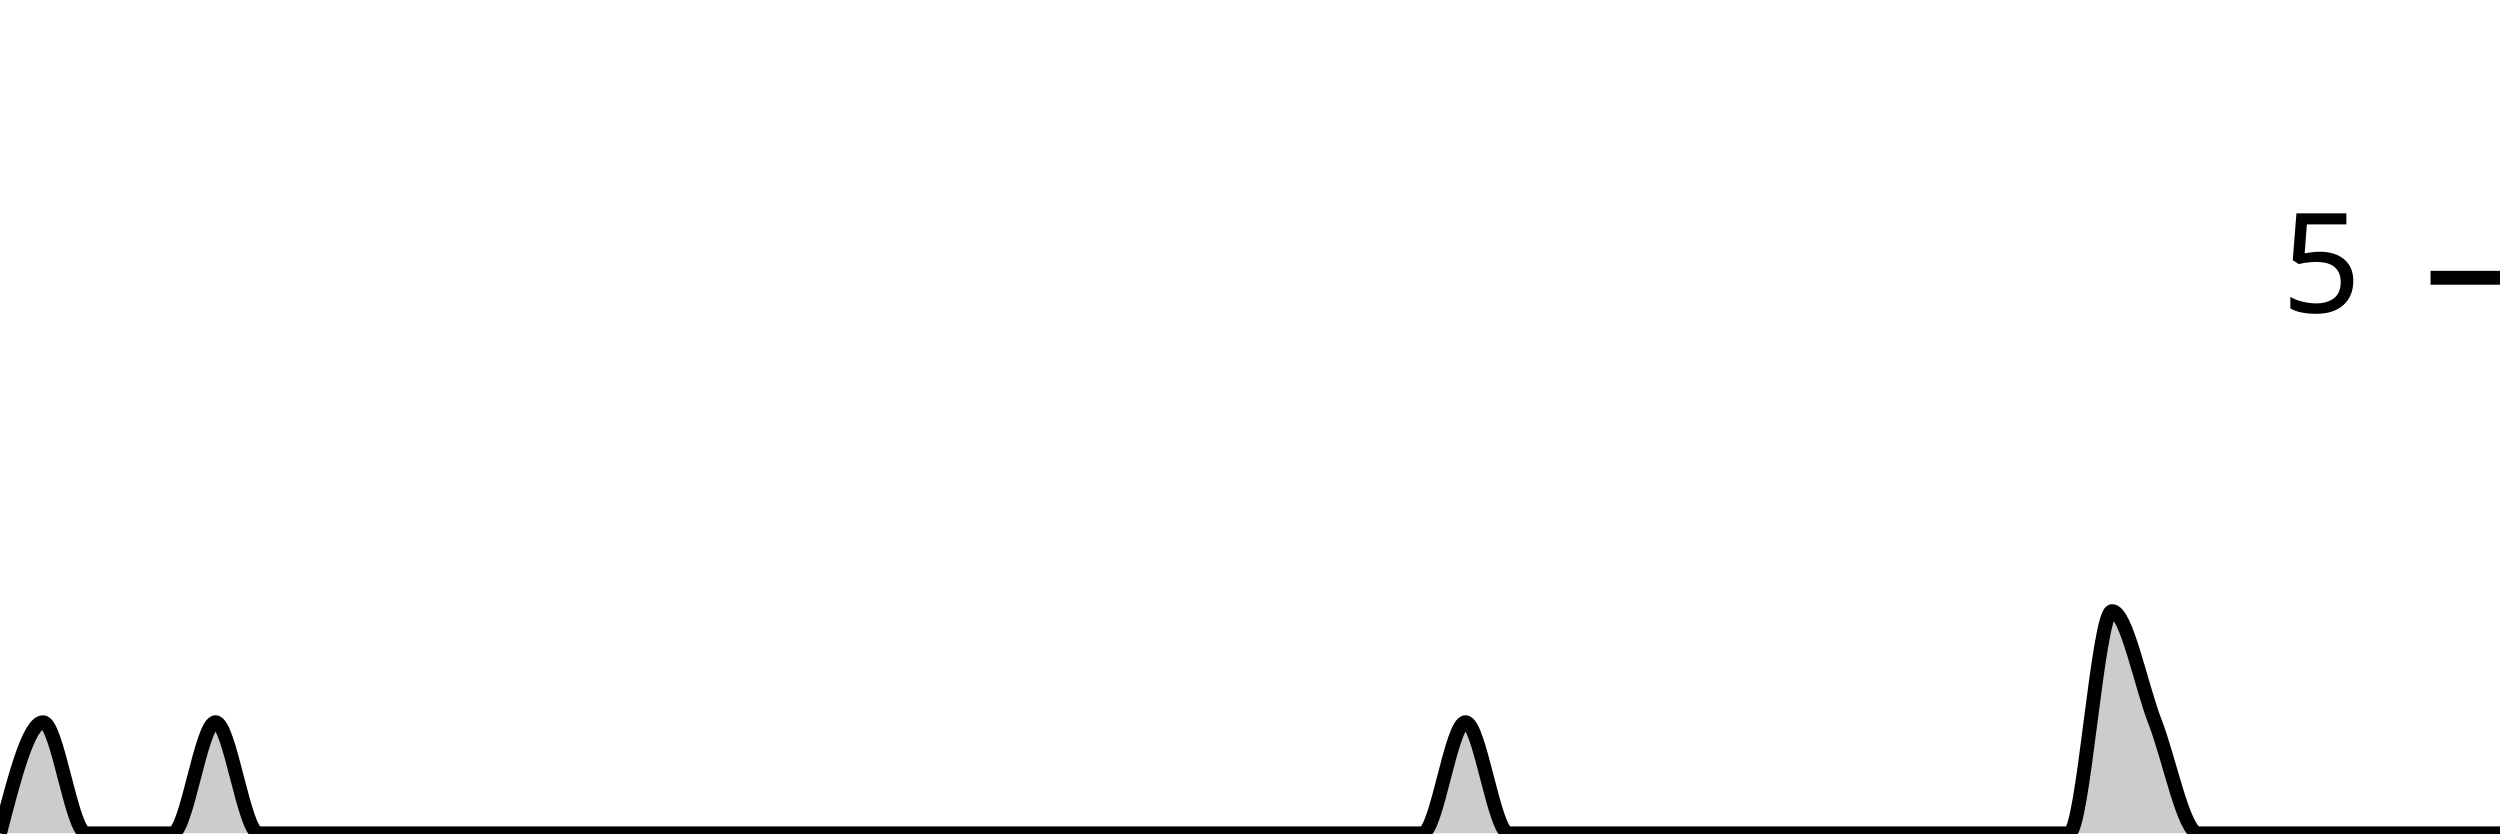
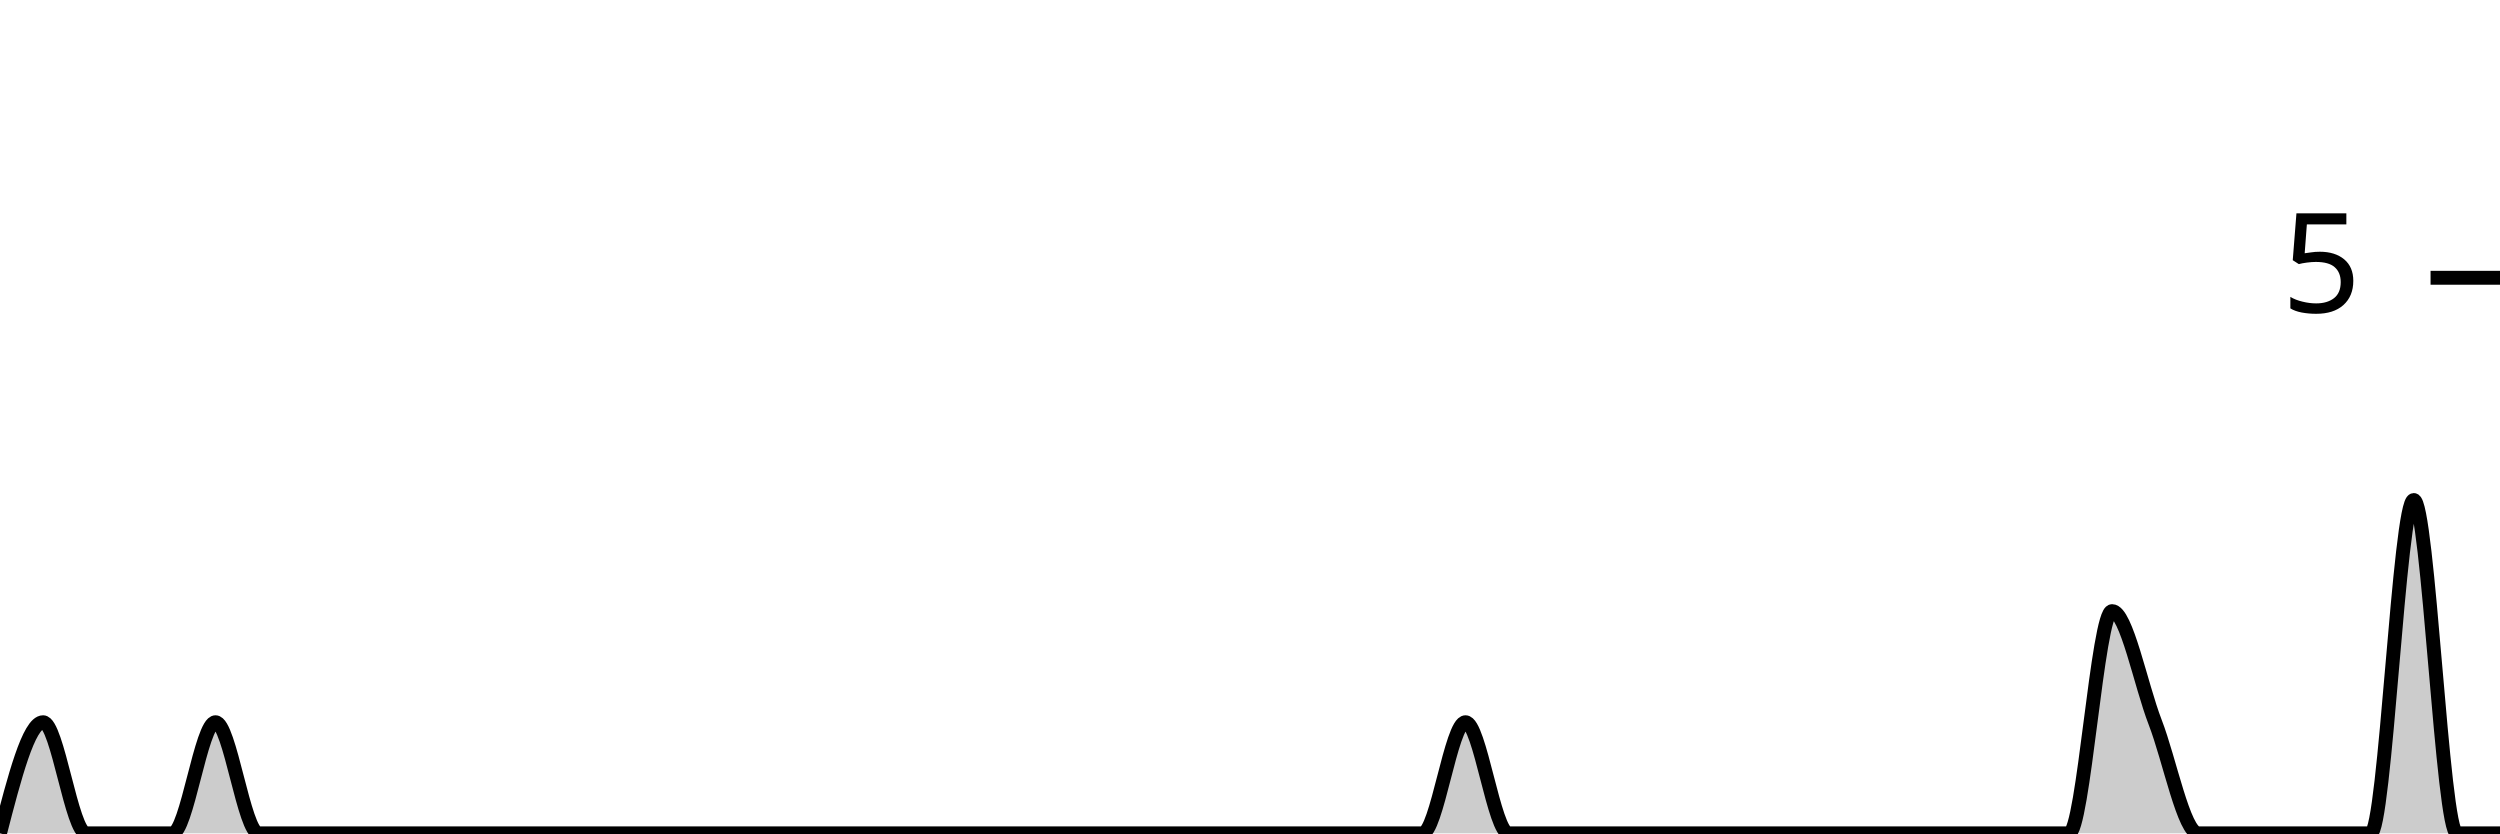
<svg xmlns="http://www.w3.org/2000/svg" viewBox="0 0 180 60">
  <g transform="translate(0,20)">
-     <path class="area" fill="rgba(0, 0, 0, 0.2)" d="M0,40C1.034,36,2.069,32,3.103,32C4.138,32,5.172,40,6.207,40C7.241,40,8.276,40,9.31,40C10.345,40,11.379,40,12.414,40C13.448,40,14.483,32,15.517,32C16.552,32,17.586,40,18.621,40C19.655,40,20.69,40,21.724,40C22.759,40,23.793,40,24.828,40C25.862,40,26.897,40,27.931,40C28.966,40,30,40,31.034,40C32.069,40,33.103,40,34.138,40C35.172,40,36.207,40,37.241,40C38.276,40,39.31,40,40.345,40C41.379,40,42.414,40,43.448,40C44.483,40,45.517,40,46.552,40C47.586,40,48.621,40,49.655,40C50.69,40,51.724,40,52.759,40C53.793,40,54.828,40,55.862,40C56.897,40,57.931,40,58.966,40C60,40,61.034,40,62.069,40C63.103,40,64.138,40,65.172,40C66.207,40,67.241,40,68.276,40C69.31,40,70.345,40,71.379,40C72.414,40,73.448,40,74.483,40C75.517,40,76.552,40,77.586,40C78.621,40,79.655,40,80.69,40C81.724,40,82.759,40,83.793,40C84.828,40,85.862,40,86.897,40C87.931,40,88.966,40,90,40C91.034,40,92.069,40,93.103,40C94.138,40,95.172,40,96.207,40C97.241,40,98.276,40,99.31,40C100.345,40,101.379,40,102.414,40C103.448,40,104.483,32,105.517,32C106.552,32,107.586,40,108.621,40C109.655,40,110.69,40,111.724,40C112.759,40,113.793,40,114.828,40C115.862,40,116.897,40,117.931,40C118.966,40,120,40,121.034,40C122.069,40,123.103,40,124.138,40C125.172,40,126.207,40,127.241,40C128.276,40,129.31,40,130.345,40C131.379,40,132.414,40,133.448,40C134.483,40,135.517,40,136.552,40C137.586,40,138.621,40,139.655,40C140.69,40,141.724,40,142.759,40C143.793,40,144.828,40,145.862,40C146.897,40,147.931,40,148.966,40C150,40,151.034,24,152.069,24C153.103,24,154.138,29.333,155.172,32C156.207,34.667,157.241,40,158.276,40C159.31,40,160.345,40,161.379,40C162.414,40,163.448,40,164.483,40C165.517,40,166.552,40,167.586,40C168.621,40,169.655,40,170.69,40C171.724,40,172.759,40,173.793,40C174.828,40,175.862,40,176.897,40C177.931,40,178.966,40,180,40L180,40C178.966,40,177.931,40,176.897,40C175.862,40,174.828,40,173.793,40C172.759,40,171.724,40,170.69,40C169.655,40,168.621,40,167.586,40C166.552,40,165.517,40,164.483,40C163.448,40,162.414,40,161.379,40C160.345,40,159.31,40,158.276,40C157.241,40,156.207,40,155.172,40C154.138,40,153.103,40,152.069,40C151.034,40,150,40,148.966,40C147.931,40,146.897,40,145.862,40C144.828,40,143.793,40,142.759,40C141.724,40,140.69,40,139.655,40C138.621,40,137.586,40,136.552,40C135.517,40,134.483,40,133.448,40C132.414,40,131.379,40,130.345,40C129.31,40,128.276,40,127.241,40C126.207,40,125.172,40,124.138,40C123.103,40,122.069,40,121.034,40C120,40,118.966,40,117.931,40C116.897,40,115.862,40,114.828,40C113.793,40,112.759,40,111.724,40C110.69,40,109.655,40,108.621,40C107.586,40,106.552,40,105.517,40C104.483,40,103.448,40,102.414,40C101.379,40,100.345,40,99.31,40C98.276,40,97.241,40,96.207,40C95.172,40,94.138,40,93.103,40C92.069,40,91.034,40,90,40C88.966,40,87.931,40,86.897,40C85.862,40,84.828,40,83.793,40C82.759,40,81.724,40,80.69,40C79.655,40,78.621,40,77.586,40C76.552,40,75.517,40,74.483,40C73.448,40,72.414,40,71.379,40C70.345,40,69.31,40,68.276,40C67.241,40,66.207,40,65.172,40C64.138,40,63.103,40,62.069,40C61.034,40,60,40,58.966,40C57.931,40,56.897,40,55.862,40C54.828,40,53.793,40,52.759,40C51.724,40,50.69,40,49.655,40C48.621,40,47.586,40,46.552,40C45.517,40,44.483,40,43.448,40C42.414,40,41.379,40,40.345,40C39.31,40,38.276,40,37.241,40C36.207,40,35.172,40,34.138,40C33.103,40,32.069,40,31.034,40C30,40,28.966,40,27.931,40C26.897,40,25.862,40,24.828,40C23.793,40,22.759,40,21.724,40C20.69,40,19.655,40,18.621,40C17.586,40,16.552,40,15.517,40C14.483,40,13.448,40,12.414,40C11.379,40,10.345,40,9.31,40C8.276,40,7.241,40,6.207,40C5.172,40,4.138,40,3.103,40C2.069,40,1.034,40,0,40Z" />
-     <path class="line" stroke="black" fill="none" d="M0,40C1.034,36,2.069,32,3.103,32C4.138,32,5.172,40,6.207,40C7.241,40,8.276,40,9.31,40C10.345,40,11.379,40,12.414,40C13.448,40,14.483,32,15.517,32C16.552,32,17.586,40,18.621,40C19.655,40,20.69,40,21.724,40C22.759,40,23.793,40,24.828,40C25.862,40,26.897,40,27.931,40C28.966,40,30,40,31.034,40C32.069,40,33.103,40,34.138,40C35.172,40,36.207,40,37.241,40C38.276,40,39.31,40,40.345,40C41.379,40,42.414,40,43.448,40C44.483,40,45.517,40,46.552,40C47.586,40,48.621,40,49.655,40C50.69,40,51.724,40,52.759,40C53.793,40,54.828,40,55.862,40C56.897,40,57.931,40,58.966,40C60,40,61.034,40,62.069,40C63.103,40,64.138,40,65.172,40C66.207,40,67.241,40,68.276,40C69.31,40,70.345,40,71.379,40C72.414,40,73.448,40,74.483,40C75.517,40,76.552,40,77.586,40C78.621,40,79.655,40,80.69,40C81.724,40,82.759,40,83.793,40C84.828,40,85.862,40,86.897,40C87.931,40,88.966,40,90,40C91.034,40,92.069,40,93.103,40C94.138,40,95.172,40,96.207,40C97.241,40,98.276,40,99.31,40C100.345,40,101.379,40,102.414,40C103.448,40,104.483,32,105.517,32C106.552,32,107.586,40,108.621,40C109.655,40,110.69,40,111.724,40C112.759,40,113.793,40,114.828,40C115.862,40,116.897,40,117.931,40C118.966,40,120,40,121.034,40C122.069,40,123.103,40,124.138,40C125.172,40,126.207,40,127.241,40C128.276,40,129.31,40,130.345,40C131.379,40,132.414,40,133.448,40C134.483,40,135.517,40,136.552,40C137.586,40,138.621,40,139.655,40C140.69,40,141.724,40,142.759,40C143.793,40,144.828,40,145.862,40C146.897,40,147.931,40,148.966,40C150,40,151.034,24,152.069,24C153.103,24,154.138,29.333,155.172,32C156.207,34.667,157.241,40,158.276,40C159.31,40,160.345,40,161.379,40C162.414,40,163.448,40,164.483,40C165.517,40,166.552,40,167.586,40C168.621,40,169.655,40,170.69,40C171.724,40,172.759,40,173.793,40C174.828,40,175.862,40,176.897,40C177.931,40,178.966,40,180,40" />
+     <path class="area" fill="rgba(0, 0, 0, 0.2)" d="M0,40C1.034,36,2.069,32,3.103,32C4.138,32,5.172,40,6.207,40C7.241,40,8.276,40,9.31,40C10.345,40,11.379,40,12.414,40C13.448,40,14.483,32,15.517,32C16.552,32,17.586,40,18.621,40C19.655,40,20.69,40,21.724,40C22.759,40,23.793,40,24.828,40C25.862,40,26.897,40,27.931,40C28.966,40,30,40,31.034,40C32.069,40,33.103,40,34.138,40C35.172,40,36.207,40,37.241,40C38.276,40,39.31,40,40.345,40C41.379,40,42.414,40,43.448,40C44.483,40,45.517,40,46.552,40C47.586,40,48.621,40,49.655,40C50.69,40,51.724,40,52.759,40C53.793,40,54.828,40,55.862,40C56.897,40,57.931,40,58.966,40C60,40,61.034,40,62.069,40C63.103,40,64.138,40,65.172,40C66.207,40,67.241,40,68.276,40C69.31,40,70.345,40,71.379,40C72.414,40,73.448,40,74.483,40C75.517,40,76.552,40,77.586,40C78.621,40,79.655,40,80.69,40C81.724,40,82.759,40,83.793,40C84.828,40,85.862,40,86.897,40C87.931,40,88.966,40,90,40C91.034,40,92.069,40,93.103,40C94.138,40,95.172,40,96.207,40C97.241,40,98.276,40,99.31,40C100.345,40,101.379,40,102.414,40C103.448,40,104.483,32,105.517,32C106.552,32,107.586,40,108.621,40C109.655,40,110.69,40,111.724,40C112.759,40,113.793,40,114.828,40C115.862,40,116.897,40,117.931,40C118.966,40,120,40,121.034,40C122.069,40,123.103,40,124.138,40C125.172,40,126.207,40,127.241,40C128.276,40,129.31,40,130.345,40C131.379,40,132.414,40,133.448,40C134.483,40,135.517,40,136.552,40C137.586,40,138.621,40,139.655,40C140.69,40,141.724,40,142.759,40C143.793,40,144.828,40,145.862,40C146.897,40,147.931,40,148.966,40C150,40,151.034,24,152.069,24C153.103,24,154.138,29.333,155.172,32C156.207,34.667,157.241,40,158.276,40C159.31,40,160.345,40,161.379,40C162.414,40,163.448,40,164.483,40C165.517,40,166.552,40,167.586,40C168.621,40,169.655,40,170.69,40C171.724,40,172.759,16,173.793,16C174.828,16,175.862,40,176.897,40C177.931,40,178.966,40,180,40L180,40C178.966,40,177.931,40,176.897,40C175.862,40,174.828,40,173.793,40C172.759,40,171.724,40,170.69,40C169.655,40,168.621,40,167.586,40C166.552,40,165.517,40,164.483,40C163.448,40,162.414,40,161.379,40C160.345,40,159.31,40,158.276,40C157.241,40,156.207,40,155.172,40C154.138,40,153.103,40,152.069,40C151.034,40,150,40,148.966,40C147.931,40,146.897,40,145.862,40C144.828,40,143.793,40,142.759,40C141.724,40,140.69,40,139.655,40C138.621,40,137.586,40,136.552,40C135.517,40,134.483,40,133.448,40C132.414,40,131.379,40,130.345,40C129.31,40,128.276,40,127.241,40C126.207,40,125.172,40,124.138,40C123.103,40,122.069,40,121.034,40C120,40,118.966,40,117.931,40C116.897,40,115.862,40,114.828,40C113.793,40,112.759,40,111.724,40C110.69,40,109.655,40,108.621,40C107.586,40,106.552,40,105.517,40C104.483,40,103.448,40,102.414,40C101.379,40,100.345,40,99.31,40C98.276,40,97.241,40,96.207,40C95.172,40,94.138,40,93.103,40C92.069,40,91.034,40,90,40C88.966,40,87.931,40,86.897,40C85.862,40,84.828,40,83.793,40C82.759,40,81.724,40,80.69,40C79.655,40,78.621,40,77.586,40C76.552,40,75.517,40,74.483,40C73.448,40,72.414,40,71.379,40C70.345,40,69.31,40,68.276,40C67.241,40,66.207,40,65.172,40C64.138,40,63.103,40,62.069,40C61.034,40,60,40,58.966,40C57.931,40,56.897,40,55.862,40C54.828,40,53.793,40,52.759,40C51.724,40,50.69,40,49.655,40C48.621,40,47.586,40,46.552,40C45.517,40,44.483,40,43.448,40C42.414,40,41.379,40,40.345,40C39.31,40,38.276,40,37.241,40C36.207,40,35.172,40,34.138,40C33.103,40,32.069,40,31.034,40C30,40,28.966,40,27.931,40C26.897,40,25.862,40,24.828,40C23.793,40,22.759,40,21.724,40C20.69,40,19.655,40,18.621,40C17.586,40,16.552,40,15.517,40C14.483,40,13.448,40,12.414,40C11.379,40,10.345,40,9.31,40C8.276,40,7.241,40,6.207,40C5.172,40,4.138,40,3.103,40C2.069,40,1.034,40,0,40Z" />
+     <path class="line" stroke="black" fill="none" d="M0,40C1.034,36,2.069,32,3.103,32C4.138,32,5.172,40,6.207,40C7.241,40,8.276,40,9.31,40C10.345,40,11.379,40,12.414,40C13.448,40,14.483,32,15.517,32C16.552,32,17.586,40,18.621,40C19.655,40,20.69,40,21.724,40C22.759,40,23.793,40,24.828,40C25.862,40,26.897,40,27.931,40C28.966,40,30,40,31.034,40C32.069,40,33.103,40,34.138,40C35.172,40,36.207,40,37.241,40C38.276,40,39.31,40,40.345,40C41.379,40,42.414,40,43.448,40C44.483,40,45.517,40,46.552,40C47.586,40,48.621,40,49.655,40C50.69,40,51.724,40,52.759,40C53.793,40,54.828,40,55.862,40C56.897,40,57.931,40,58.966,40C60,40,61.034,40,62.069,40C63.103,40,64.138,40,65.172,40C66.207,40,67.241,40,68.276,40C69.31,40,70.345,40,71.379,40C72.414,40,73.448,40,74.483,40C75.517,40,76.552,40,77.586,40C78.621,40,79.655,40,80.69,40C81.724,40,82.759,40,83.793,40C84.828,40,85.862,40,86.897,40C87.931,40,88.966,40,90,40C91.034,40,92.069,40,93.103,40C94.138,40,95.172,40,96.207,40C97.241,40,98.276,40,99.31,40C100.345,40,101.379,40,102.414,40C103.448,40,104.483,32,105.517,32C106.552,32,107.586,40,108.621,40C109.655,40,110.69,40,111.724,40C112.759,40,113.793,40,114.828,40C115.862,40,116.897,40,117.931,40C118.966,40,120,40,121.034,40C122.069,40,123.103,40,124.138,40C125.172,40,126.207,40,127.241,40C128.276,40,129.31,40,130.345,40C131.379,40,132.414,40,133.448,40C134.483,40,135.517,40,136.552,40C137.586,40,138.621,40,139.655,40C140.69,40,141.724,40,142.759,40C143.793,40,144.828,40,145.862,40C146.897,40,147.931,40,148.966,40C150,40,151.034,24,152.069,24C153.103,24,154.138,29.333,155.172,32C156.207,34.667,157.241,40,158.276,40C159.31,40,160.345,40,161.379,40C162.414,40,163.448,40,164.483,40C165.517,40,166.552,40,167.586,40C168.621,40,169.655,40,170.69,40C171.724,40,172.759,16,173.793,16C174.828,16,175.862,40,176.897,40C177.931,40,178.966,40,180,40" />
    <path class="axis-ceiling" stroke-width="1" stroke="black" fill="none" d="M175,0L180,0" />
    <text class="axis-ceiling-label" font-family="sans-serif" text-anchor="end" font-size="10px" x="170" y="2.5">5</text>
  </g>
</svg>
